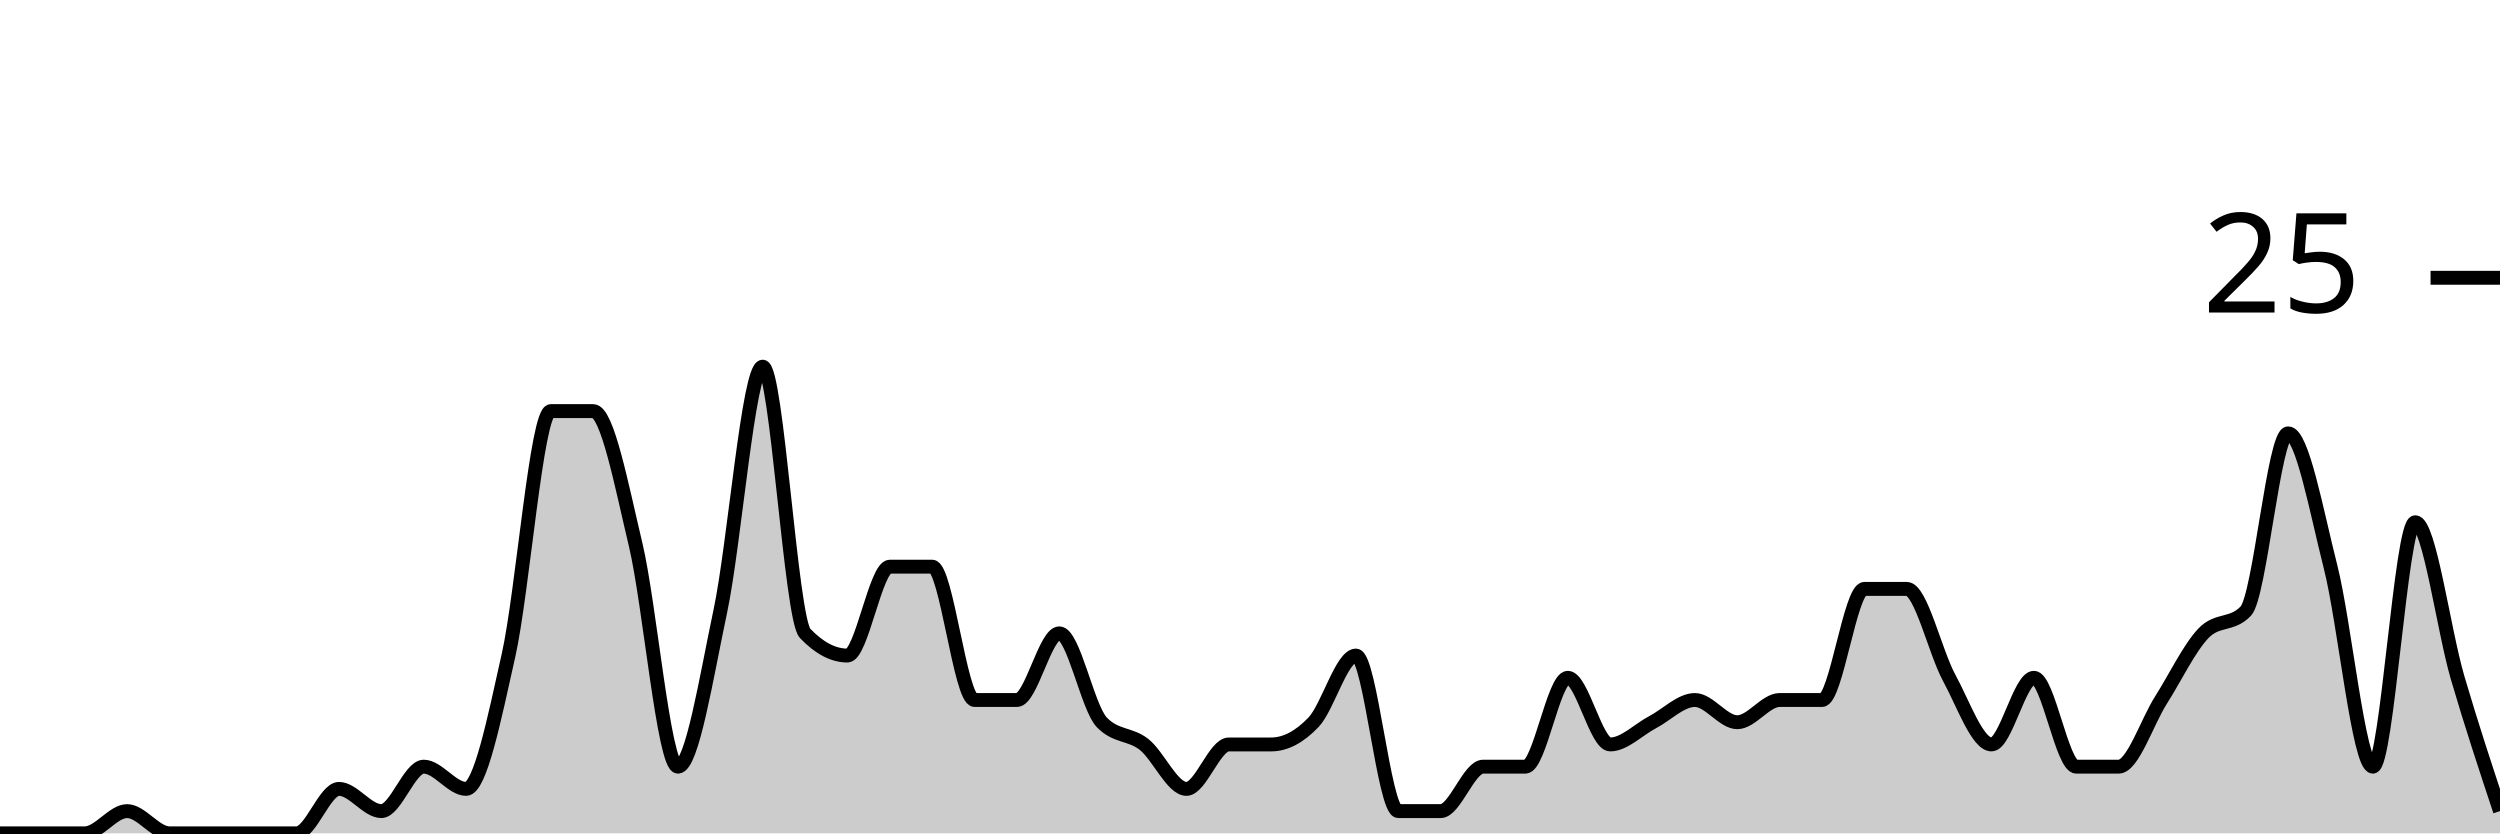
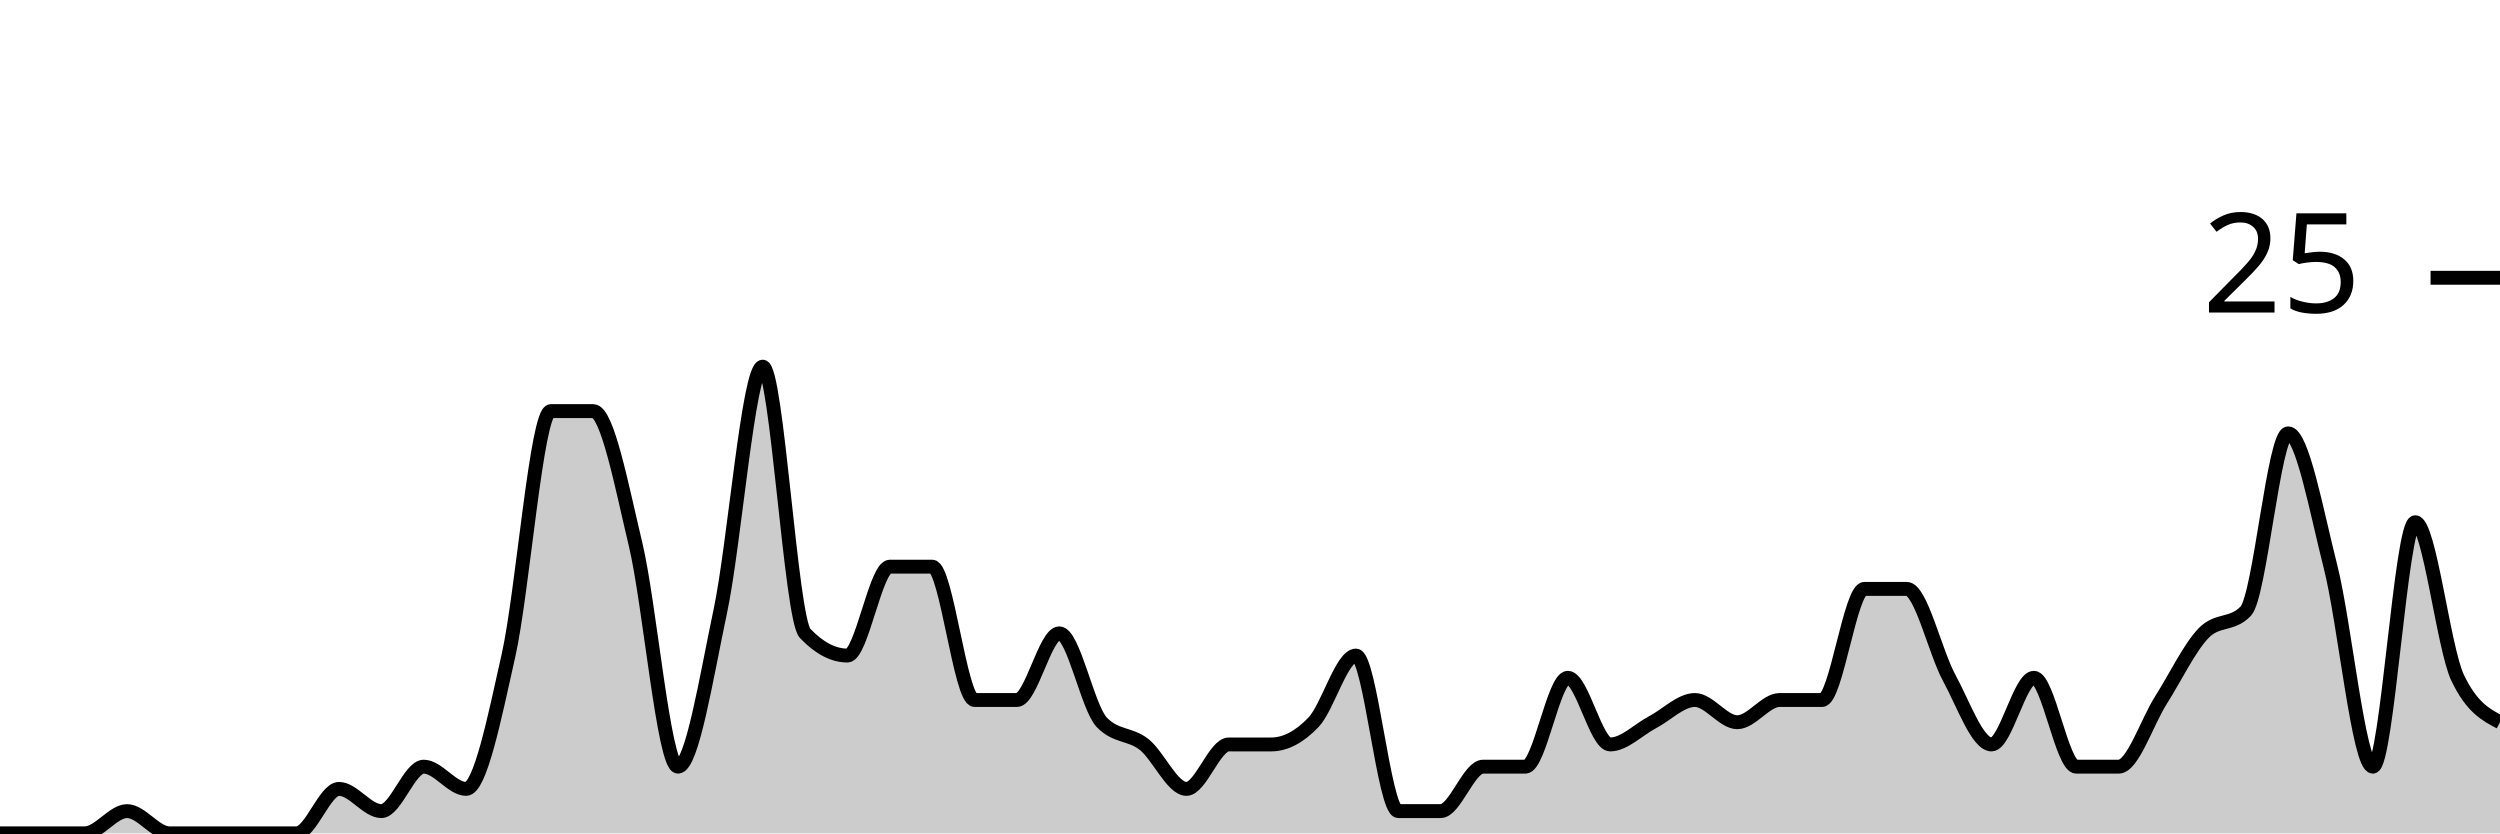
<svg xmlns="http://www.w3.org/2000/svg" viewBox="0 0 180 60">
  <g transform="translate(0,20)">
-     <path class="area" fill="rgba(0, 0, 0, 0.2)" d="M0,40C1.017,40,2.034,40,3.051,40C4.068,40,5.085,40,6.102,40C7.119,40,8.136,38.4,9.153,38.4C10.169,38.4,11.186,40,12.203,40C13.22,40,14.237,40,15.254,40C16.271,40,17.288,40,18.305,40C19.322,40,20.339,40,21.356,40C22.373,40,23.39,36.8,24.407,36.8C25.424,36.8,26.441,38.4,27.458,38.4C28.475,38.4,29.492,35.2,30.508,35.2C31.525,35.2,32.542,36.8,33.559,36.8C34.576,36.8,35.593,31.733,36.61,27.2C37.627,22.667,38.644,9.6,39.661,9.6C40.678,9.6,41.695,9.6,42.712,9.6C43.729,9.6,44.746,14.933,45.763,19.2C46.78,23.467,47.797,35.2,48.814,35.2C49.831,35.2,50.847,28.8,51.864,24C52.881,19.2,53.898,6.4,54.915,6.4C55.932,6.4,56.949,24.533,57.966,25.6C58.983,26.667,60,27.2,61.017,27.2C62.034,27.2,63.051,20.8,64.068,20.8C65.085,20.8,66.102,20.8,67.119,20.8C68.136,20.8,69.153,30.4,70.169,30.4C71.186,30.4,72.203,30.4,73.22,30.4C74.237,30.4,75.254,25.6,76.271,25.6C77.288,25.6,78.305,30.933,79.322,32C80.339,33.067,81.356,32.8,82.373,33.6C83.39,34.4,84.407,36.8,85.424,36.8C86.441,36.8,87.458,33.6,88.475,33.6C89.492,33.6,90.508,33.6,91.525,33.6C92.542,33.6,93.559,33.067,94.576,32C95.593,30.933,96.61,27.2,97.627,27.2C98.644,27.2,99.661,38.4,100.678,38.4C101.695,38.4,102.712,38.4,103.729,38.4C104.746,38.4,105.763,35.2,106.78,35.2C107.797,35.2,108.814,35.2,109.831,35.2C110.847,35.2,111.864,28.8,112.881,28.8C113.898,28.8,114.915,33.6,115.932,33.6C116.949,33.6,117.966,32.533,118.983,32C120,31.467,121.017,30.4,122.034,30.4C123.051,30.4,124.068,32,125.085,32C126.102,32,127.119,30.4,128.136,30.4C129.153,30.4,130.169,30.4,131.186,30.4C132.203,30.4,133.22,22.4,134.237,22.4C135.254,22.4,136.271,22.4,137.288,22.4C138.305,22.4,139.322,26.933,140.339,28.8C141.356,30.667,142.373,33.6,143.39,33.6C144.407,33.6,145.424,28.8,146.441,28.8C147.458,28.8,148.475,35.2,149.492,35.2C150.508,35.2,151.525,35.2,152.542,35.2C153.559,35.2,154.576,32,155.593,30.4C156.61,28.8,157.627,26.667,158.644,25.6C159.661,24.533,160.678,25.067,161.695,24C162.712,22.933,163.729,11.2,164.746,11.2C165.763,11.2,166.78,16.8,167.797,20.8C168.814,24.8,169.831,35.2,170.847,35.2C171.864,35.2,172.881,17.6,173.898,17.6C174.915,17.6,175.932,25.333,176.949,28.8C177.966,32.267,178.983,35.333,180,38.4L180,40C178.983,40,177.966,40,176.949,40C175.932,40,174.915,40,173.898,40C172.881,40,171.864,40,170.847,40C169.831,40,168.814,40,167.797,40C166.78,40,165.763,40,164.746,40C163.729,40,162.712,40,161.695,40C160.678,40,159.661,40,158.644,40C157.627,40,156.61,40,155.593,40C154.576,40,153.559,40,152.542,40C151.525,40,150.508,40,149.492,40C148.475,40,147.458,40,146.441,40C145.424,40,144.407,40,143.39,40C142.373,40,141.356,40,140.339,40C139.322,40,138.305,40,137.288,40C136.271,40,135.254,40,134.237,40C133.22,40,132.203,40,131.186,40C130.169,40,129.153,40,128.136,40C127.119,40,126.102,40,125.085,40C124.068,40,123.051,40,122.034,40C121.017,40,120,40,118.983,40C117.966,40,116.949,40,115.932,40C114.915,40,113.898,40,112.881,40C111.864,40,110.847,40,109.831,40C108.814,40,107.797,40,106.78,40C105.763,40,104.746,40,103.729,40C102.712,40,101.695,40,100.678,40C99.661,40,98.644,40,97.627,40C96.61,40,95.593,40,94.576,40C93.559,40,92.542,40,91.525,40C90.508,40,89.492,40,88.475,40C87.458,40,86.441,40,85.424,40C84.407,40,83.39,40,82.373,40C81.356,40,80.339,40,79.322,40C78.305,40,77.288,40,76.271,40C75.254,40,74.237,40,73.22,40C72.203,40,71.186,40,70.169,40C69.153,40,68.136,40,67.119,40C66.102,40,65.085,40,64.068,40C63.051,40,62.034,40,61.017,40C60,40,58.983,40,57.966,40C56.949,40,55.932,40,54.915,40C53.898,40,52.881,40,51.864,40C50.847,40,49.831,40,48.814,40C47.797,40,46.78,40,45.763,40C44.746,40,43.729,40,42.712,40C41.695,40,40.678,40,39.661,40C38.644,40,37.627,40,36.61,40C35.593,40,34.576,40,33.559,40C32.542,40,31.525,40,30.508,40C29.492,40,28.475,40,27.458,40C26.441,40,25.424,40,24.407,40C23.39,40,22.373,40,21.356,40C20.339,40,19.322,40,18.305,40C17.288,40,16.271,40,15.254,40C14.237,40,13.22,40,12.203,40C11.186,40,10.169,40,9.153,40C8.136,40,7.119,40,6.102,40C5.085,40,4.068,40,3.051,40C2.034,40,1.017,40,0,40Z" />
-     <path class="line" stroke="black" fill="none" d="M0,40C1.017,40,2.034,40,3.051,40C4.068,40,5.085,40,6.102,40C7.119,40,8.136,38.4,9.153,38.4C10.169,38.4,11.186,40,12.203,40C13.22,40,14.237,40,15.254,40C16.271,40,17.288,40,18.305,40C19.322,40,20.339,40,21.356,40C22.373,40,23.39,36.8,24.407,36.8C25.424,36.8,26.441,38.4,27.458,38.4C28.475,38.4,29.492,35.2,30.508,35.2C31.525,35.2,32.542,36.8,33.559,36.8C34.576,36.8,35.593,31.733,36.61,27.2C37.627,22.667,38.644,9.6,39.661,9.6C40.678,9.6,41.695,9.6,42.712,9.6C43.729,9.6,44.746,14.933,45.763,19.2C46.78,23.467,47.797,35.2,48.814,35.2C49.831,35.2,50.847,28.8,51.864,24C52.881,19.2,53.898,6.4,54.915,6.4C55.932,6.4,56.949,24.533,57.966,25.6C58.983,26.667,60,27.2,61.017,27.2C62.034,27.2,63.051,20.8,64.068,20.8C65.085,20.8,66.102,20.8,67.119,20.8C68.136,20.8,69.153,30.4,70.169,30.4C71.186,30.4,72.203,30.4,73.22,30.4C74.237,30.4,75.254,25.6,76.271,25.6C77.288,25.6,78.305,30.933,79.322,32C80.339,33.067,81.356,32.8,82.373,33.6C83.39,34.4,84.407,36.8,85.424,36.8C86.441,36.8,87.458,33.6,88.475,33.6C89.492,33.6,90.508,33.6,91.525,33.6C92.542,33.6,93.559,33.067,94.576,32C95.593,30.933,96.61,27.2,97.627,27.2C98.644,27.2,99.661,38.4,100.678,38.4C101.695,38.4,102.712,38.4,103.729,38.4C104.746,38.4,105.763,35.2,106.78,35.2C107.797,35.2,108.814,35.2,109.831,35.2C110.847,35.2,111.864,28.8,112.881,28.8C113.898,28.8,114.915,33.6,115.932,33.6C116.949,33.6,117.966,32.533,118.983,32C120,31.467,121.017,30.4,122.034,30.4C123.051,30.4,124.068,32,125.085,32C126.102,32,127.119,30.4,128.136,30.4C129.153,30.4,130.169,30.4,131.186,30.4C132.203,30.4,133.22,22.4,134.237,22.4C135.254,22.4,136.271,22.4,137.288,22.4C138.305,22.4,139.322,26.933,140.339,28.8C141.356,30.667,142.373,33.6,143.39,33.6C144.407,33.6,145.424,28.8,146.441,28.8C147.458,28.8,148.475,35.2,149.492,35.2C150.508,35.2,151.525,35.2,152.542,35.2C153.559,35.2,154.576,32,155.593,30.4C156.61,28.8,157.627,26.667,158.644,25.6C159.661,24.533,160.678,25.067,161.695,24C162.712,22.933,163.729,11.2,164.746,11.2C165.763,11.2,166.78,16.8,167.797,20.8C168.814,24.8,169.831,35.2,170.847,35.2C171.864,35.2,172.881,17.6,173.898,17.6C174.915,17.6,175.932,25.333,176.949,28.8C177.966,32.267,178.983,35.333,180,38.4" />
+     <path class="area" fill="rgba(0, 0, 0, 0.2)" d="M0,40C1.017,40,2.034,40,3.051,40C4.068,40,5.085,40,6.102,40C7.119,40,8.136,38.4,9.153,38.4C10.169,38.4,11.186,40,12.203,40C13.22,40,14.237,40,15.254,40C16.271,40,17.288,40,18.305,40C19.322,40,20.339,40,21.356,40C22.373,40,23.39,36.8,24.407,36.8C25.424,36.8,26.441,38.4,27.458,38.4C28.475,38.4,29.492,35.2,30.508,35.2C31.525,35.2,32.542,36.8,33.559,36.8C34.576,36.8,35.593,31.733,36.61,27.2C37.627,22.667,38.644,9.6,39.661,9.6C40.678,9.6,41.695,9.6,42.712,9.6C43.729,9.6,44.746,14.933,45.763,19.2C46.78,23.467,47.797,35.2,48.814,35.2C49.831,35.2,50.847,28.8,51.864,24C52.881,19.2,53.898,6.4,54.915,6.4C55.932,6.4,56.949,24.533,57.966,25.6C58.983,26.667,60,27.2,61.017,27.2C62.034,27.2,63.051,20.8,64.068,20.8C65.085,20.8,66.102,20.8,67.119,20.8C68.136,20.8,69.153,30.4,70.169,30.4C71.186,30.4,72.203,30.4,73.22,30.4C74.237,30.4,75.254,25.6,76.271,25.6C77.288,25.6,78.305,30.933,79.322,32C80.339,33.067,81.356,32.8,82.373,33.6C83.39,34.4,84.407,36.8,85.424,36.8C86.441,36.8,87.458,33.6,88.475,33.6C89.492,33.6,90.508,33.6,91.525,33.6C92.542,33.6,93.559,33.067,94.576,32C95.593,30.933,96.61,27.2,97.627,27.2C98.644,27.2,99.661,38.4,100.678,38.4C101.695,38.4,102.712,38.4,103.729,38.4C104.746,38.4,105.763,35.2,106.78,35.2C107.797,35.2,108.814,35.2,109.831,35.2C110.847,35.2,111.864,28.8,112.881,28.8C113.898,28.8,114.915,33.6,115.932,33.6C116.949,33.6,117.966,32.533,118.983,32C120,31.467,121.017,30.4,122.034,30.4C123.051,30.4,124.068,32,125.085,32C126.102,32,127.119,30.4,128.136,30.4C129.153,30.4,130.169,30.4,131.186,30.4C132.203,30.4,133.22,22.4,134.237,22.4C135.254,22.4,136.271,22.4,137.288,22.4C138.305,22.4,139.322,26.933,140.339,28.8C141.356,30.667,142.373,33.6,143.39,33.6C144.407,33.6,145.424,28.8,146.441,28.8C147.458,28.8,148.475,35.2,149.492,35.2C150.508,35.2,151.525,35.2,152.542,35.2C153.559,35.2,154.576,32,155.593,30.4C156.61,28.8,157.627,26.667,158.644,25.6C159.661,24.533,160.678,25.067,161.695,24C162.712,22.933,163.729,11.2,164.746,11.2C165.763,11.2,166.78,16.8,167.797,20.8C168.814,24.8,169.831,35.2,170.847,35.2C171.864,35.2,172.881,17.6,173.898,17.6C174.915,17.6,175.932,26.667,176.949,28.8C177.966,30.933,178.983,31.467,180,32L180,40C178.983,40,177.966,40,176.949,40C175.932,40,174.915,40,173.898,40C172.881,40,171.864,40,170.847,40C169.831,40,168.814,40,167.797,40C166.78,40,165.763,40,164.746,40C163.729,40,162.712,40,161.695,40C160.678,40,159.661,40,158.644,40C157.627,40,156.61,40,155.593,40C154.576,40,153.559,40,152.542,40C151.525,40,150.508,40,149.492,40C148.475,40,147.458,40,146.441,40C145.424,40,144.407,40,143.39,40C142.373,40,141.356,40,140.339,40C139.322,40,138.305,40,137.288,40C136.271,40,135.254,40,134.237,40C133.22,40,132.203,40,131.186,40C130.169,40,129.153,40,128.136,40C127.119,40,126.102,40,125.085,40C124.068,40,123.051,40,122.034,40C121.017,40,120,40,118.983,40C117.966,40,116.949,40,115.932,40C114.915,40,113.898,40,112.881,40C111.864,40,110.847,40,109.831,40C108.814,40,107.797,40,106.78,40C105.763,40,104.746,40,103.729,40C102.712,40,101.695,40,100.678,40C99.661,40,98.644,40,97.627,40C96.61,40,95.593,40,94.576,40C93.559,40,92.542,40,91.525,40C90.508,40,89.492,40,88.475,40C87.458,40,86.441,40,85.424,40C84.407,40,83.39,40,82.373,40C81.356,40,80.339,40,79.322,40C78.305,40,77.288,40,76.271,40C75.254,40,74.237,40,73.22,40C72.203,40,71.186,40,70.169,40C69.153,40,68.136,40,67.119,40C66.102,40,65.085,40,64.068,40C63.051,40,62.034,40,61.017,40C60,40,58.983,40,57.966,40C56.949,40,55.932,40,54.915,40C53.898,40,52.881,40,51.864,40C50.847,40,49.831,40,48.814,40C47.797,40,46.78,40,45.763,40C44.746,40,43.729,40,42.712,40C41.695,40,40.678,40,39.661,40C38.644,40,37.627,40,36.61,40C35.593,40,34.576,40,33.559,40C32.542,40,31.525,40,30.508,40C29.492,40,28.475,40,27.458,40C26.441,40,25.424,40,24.407,40C23.39,40,22.373,40,21.356,40C20.339,40,19.322,40,18.305,40C17.288,40,16.271,40,15.254,40C14.237,40,13.22,40,12.203,40C11.186,40,10.169,40,9.153,40C8.136,40,7.119,40,6.102,40C5.085,40,4.068,40,3.051,40C2.034,40,1.017,40,0,40Z" />
+     <path class="line" stroke="black" fill="none" d="M0,40C1.017,40,2.034,40,3.051,40C4.068,40,5.085,40,6.102,40C7.119,40,8.136,38.4,9.153,38.4C10.169,38.4,11.186,40,12.203,40C13.22,40,14.237,40,15.254,40C16.271,40,17.288,40,18.305,40C19.322,40,20.339,40,21.356,40C22.373,40,23.39,36.8,24.407,36.8C25.424,36.8,26.441,38.4,27.458,38.4C28.475,38.4,29.492,35.2,30.508,35.2C31.525,35.2,32.542,36.8,33.559,36.8C34.576,36.8,35.593,31.733,36.61,27.2C37.627,22.667,38.644,9.6,39.661,9.6C40.678,9.6,41.695,9.6,42.712,9.6C43.729,9.6,44.746,14.933,45.763,19.2C46.78,23.467,47.797,35.2,48.814,35.2C49.831,35.2,50.847,28.8,51.864,24C52.881,19.2,53.898,6.4,54.915,6.4C55.932,6.4,56.949,24.533,57.966,25.6C58.983,26.667,60,27.2,61.017,27.2C62.034,27.2,63.051,20.8,64.068,20.8C65.085,20.8,66.102,20.8,67.119,20.8C68.136,20.8,69.153,30.4,70.169,30.4C71.186,30.4,72.203,30.4,73.22,30.4C74.237,30.4,75.254,25.6,76.271,25.6C77.288,25.6,78.305,30.933,79.322,32C80.339,33.067,81.356,32.8,82.373,33.6C83.39,34.4,84.407,36.8,85.424,36.8C86.441,36.8,87.458,33.6,88.475,33.6C89.492,33.6,90.508,33.6,91.525,33.6C92.542,33.6,93.559,33.067,94.576,32C95.593,30.933,96.61,27.2,97.627,27.2C98.644,27.2,99.661,38.4,100.678,38.4C101.695,38.4,102.712,38.4,103.729,38.4C104.746,38.4,105.763,35.2,106.78,35.2C107.797,35.2,108.814,35.2,109.831,35.2C110.847,35.2,111.864,28.8,112.881,28.8C113.898,28.8,114.915,33.6,115.932,33.6C116.949,33.6,117.966,32.533,118.983,32C120,31.467,121.017,30.4,122.034,30.4C123.051,30.4,124.068,32,125.085,32C126.102,32,127.119,30.4,128.136,30.4C129.153,30.4,130.169,30.4,131.186,30.4C132.203,30.4,133.22,22.4,134.237,22.4C135.254,22.4,136.271,22.4,137.288,22.4C138.305,22.4,139.322,26.933,140.339,28.8C141.356,30.667,142.373,33.6,143.39,33.6C144.407,33.6,145.424,28.8,146.441,28.8C147.458,28.8,148.475,35.2,149.492,35.2C150.508,35.2,151.525,35.2,152.542,35.2C153.559,35.2,154.576,32,155.593,30.4C156.61,28.8,157.627,26.667,158.644,25.6C159.661,24.533,160.678,25.067,161.695,24C162.712,22.933,163.729,11.2,164.746,11.2C165.763,11.2,166.78,16.8,167.797,20.8C168.814,24.8,169.831,35.2,170.847,35.2C171.864,35.2,172.881,17.6,173.898,17.6C174.915,17.6,175.932,26.667,176.949,28.8C177.966,30.933,178.983,31.467,180,32" />
    <path class="axis-ceiling" stroke-width="1" stroke="black" fill="none" d="M175,0L180,0" />
    <text class="axis-ceiling-label" font-family="sans-serif" text-anchor="end" font-size="10px" x="170" y="2.5">25</text>
  </g>
</svg>
